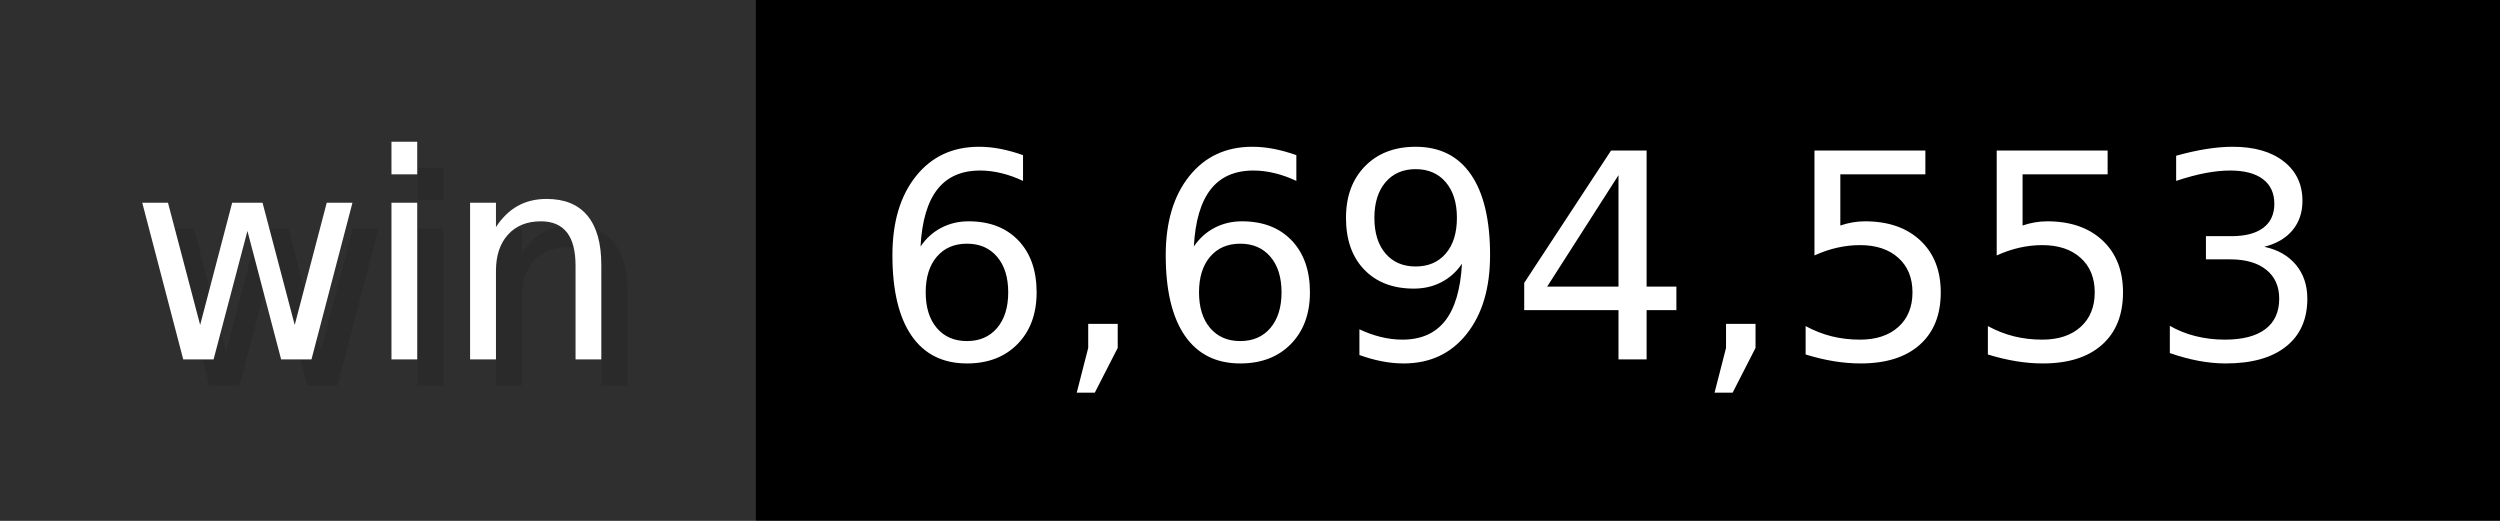
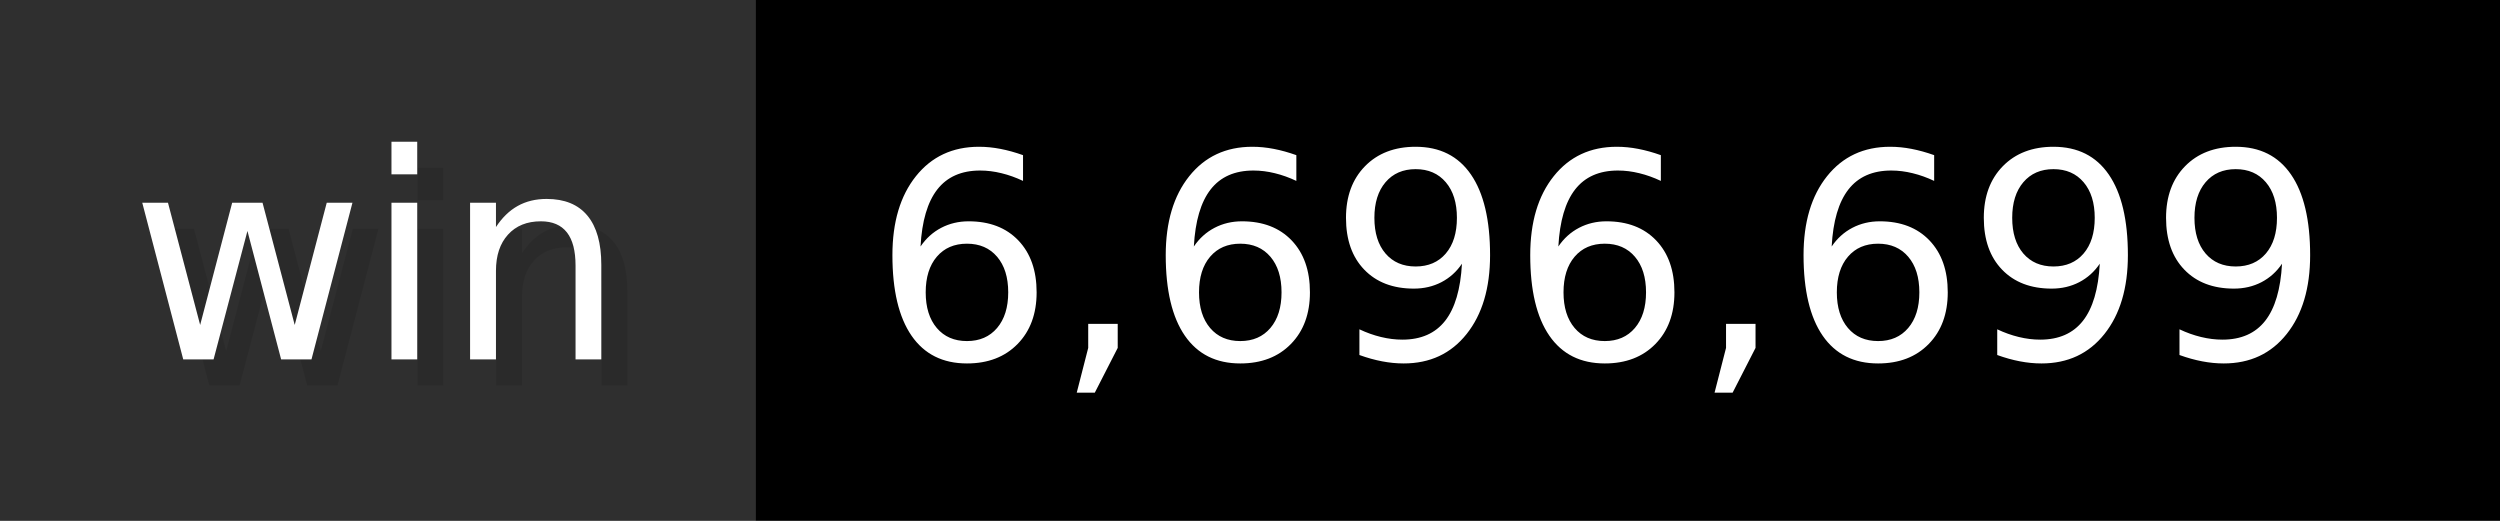
- <svg xmlns="http://www.w3.org/2000/svg" width="96" height="20" viewBox="0 0 960 200" role="img" aria-label="win: 6,694,553">
+ <svg xmlns="http://www.w3.org/2000/svg" width="96" height="20" viewBox="0 0 960 200" role="img" aria-label="win: 6,696,699">
  <g>
    <rect fill="#2F2F2F" width="290" height="200" />
    <rect fill="#" x="290" width="670" height="200" />
  </g>
  <g aria-hidden="true" fill="#fff" text-anchor="start" font-family="Verdana,DejaVu Sans,sans-serif" font-size="110">
    <text x="60" y="148" textLength="190" fill="#000" opacity="0.1">win</text>
    <text x="50" y="138" textLength="190">win</text>
-     <text x="345" y="148" textLength="570" fill="#000" opacity="0.1">6,694,553</text>
-     <text x="335" y="138" textLength="570">6,694,553</text>
+     <text x="345" y="148" textLength="570" fill="#000" opacity="0.1">6,696,699</text>
+     <text x="335" y="138" textLength="570">6,696,699</text>
  </g>
</svg>
